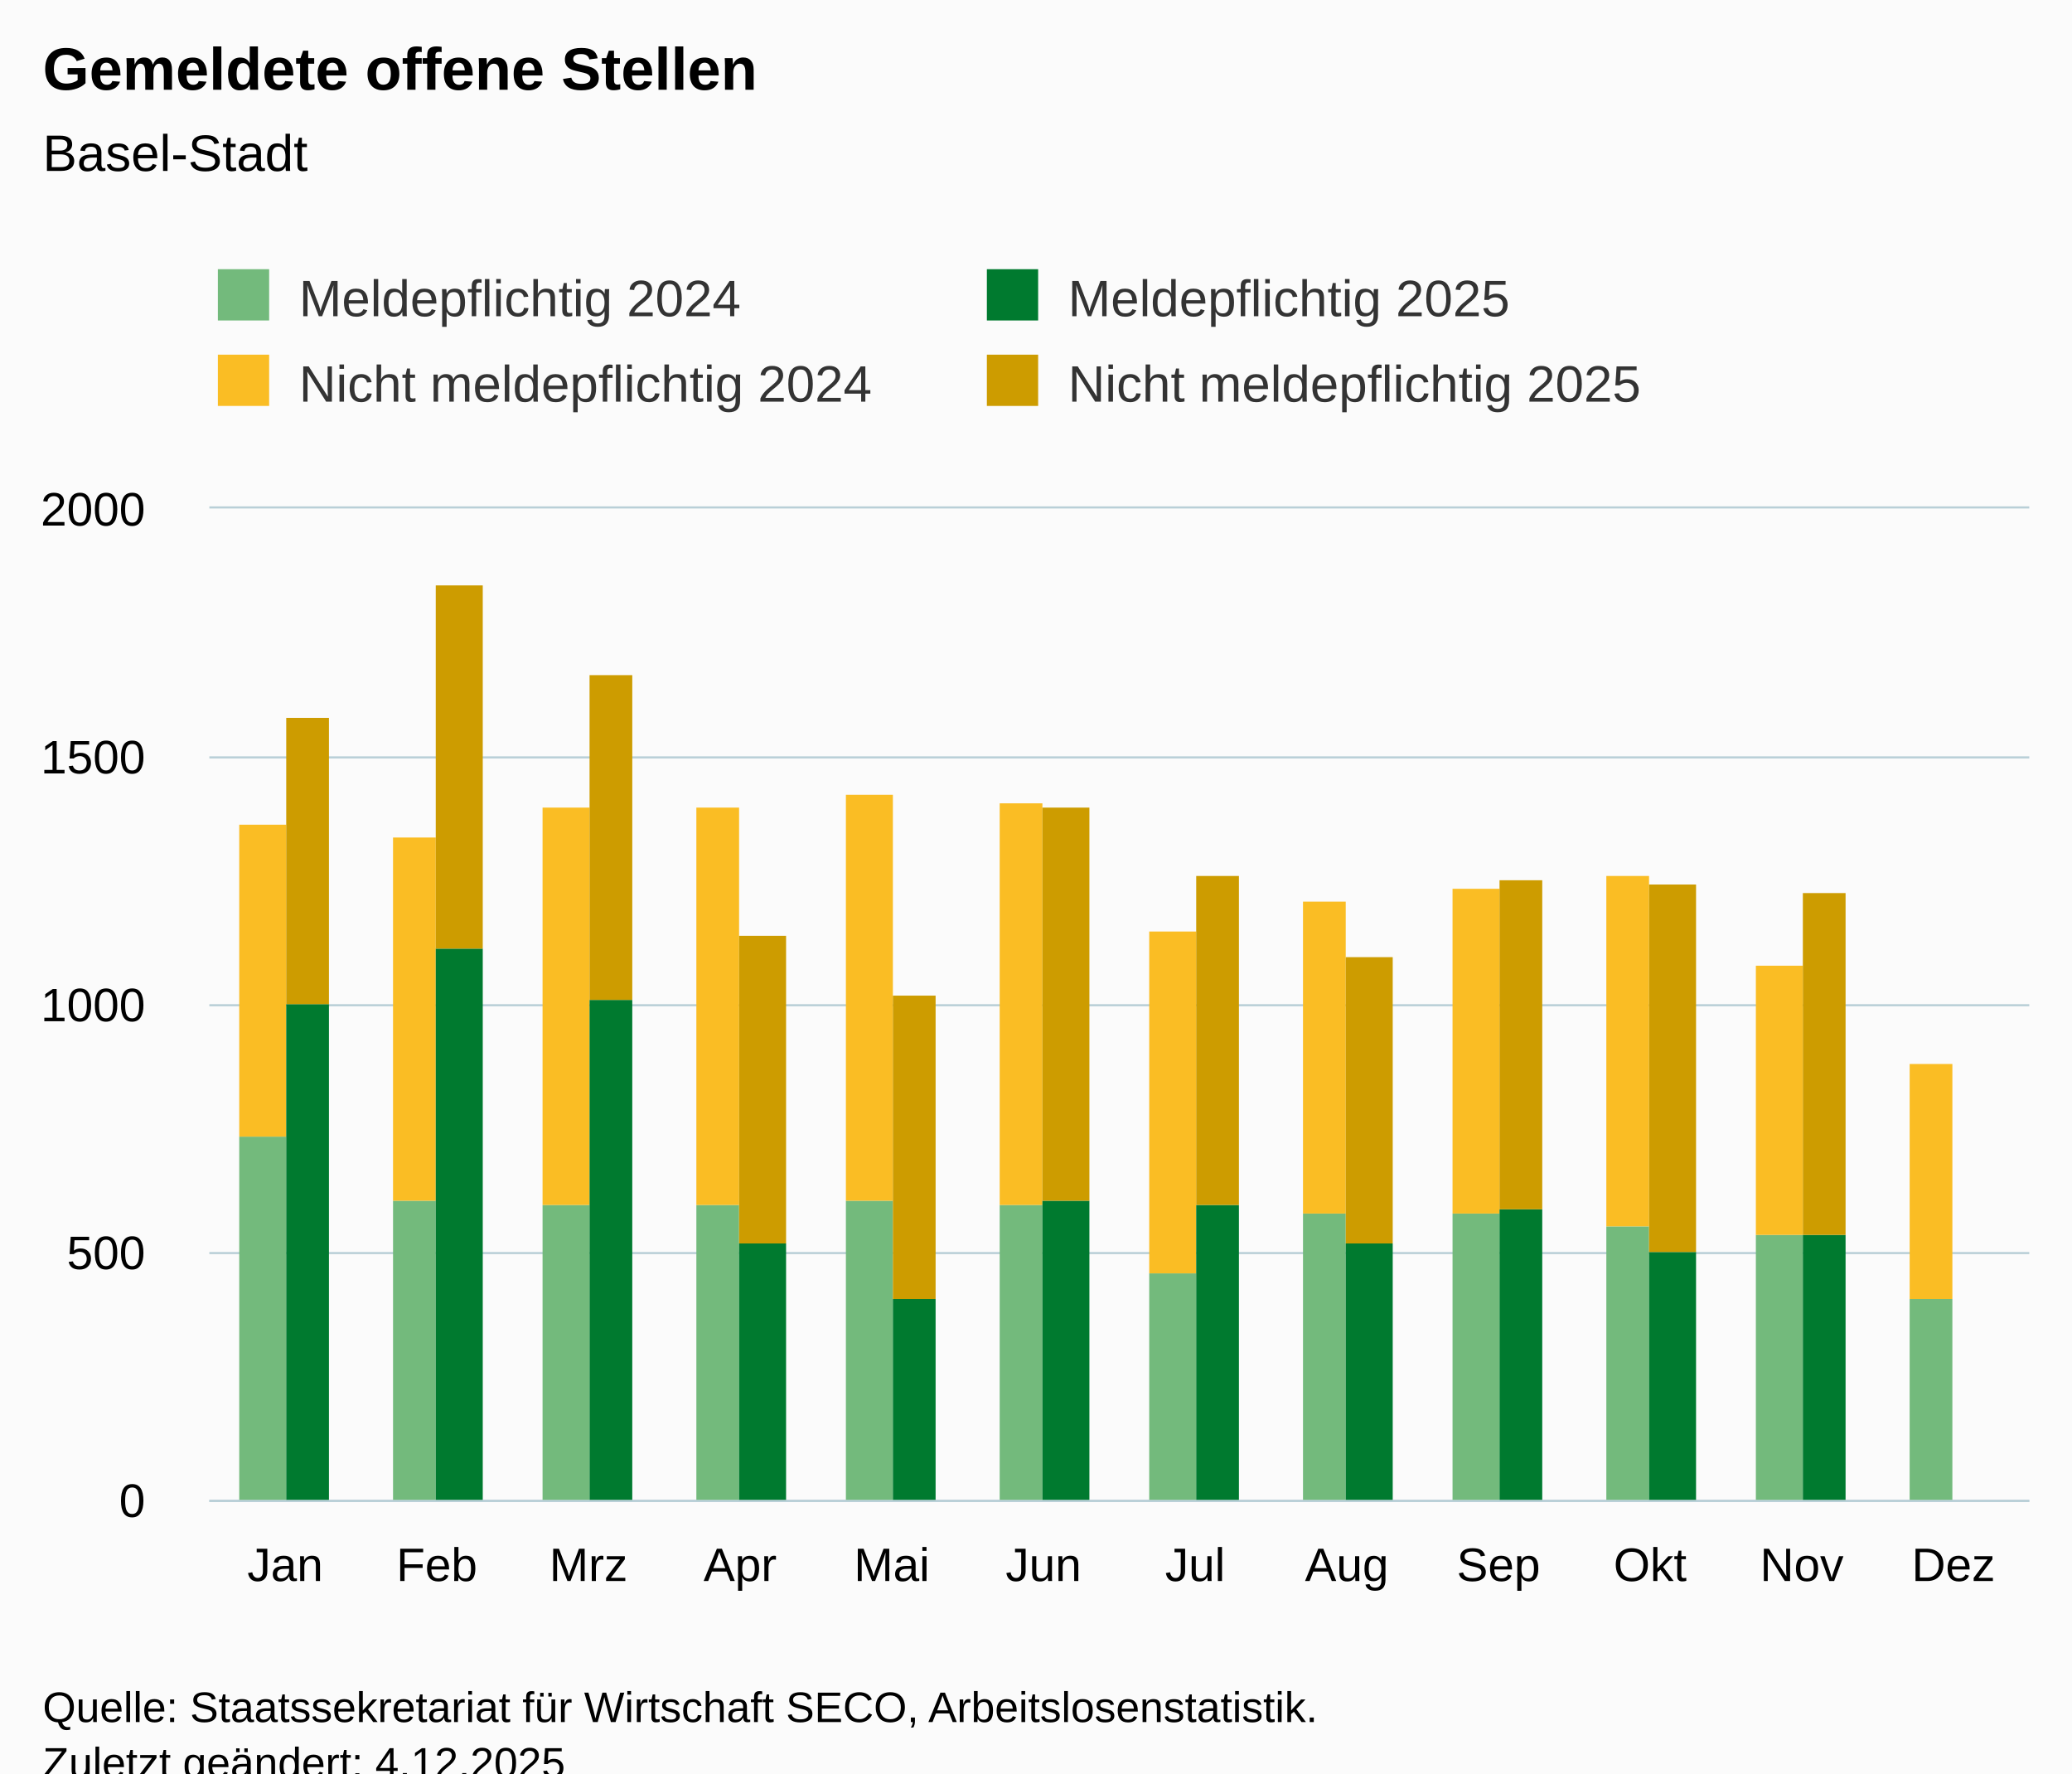
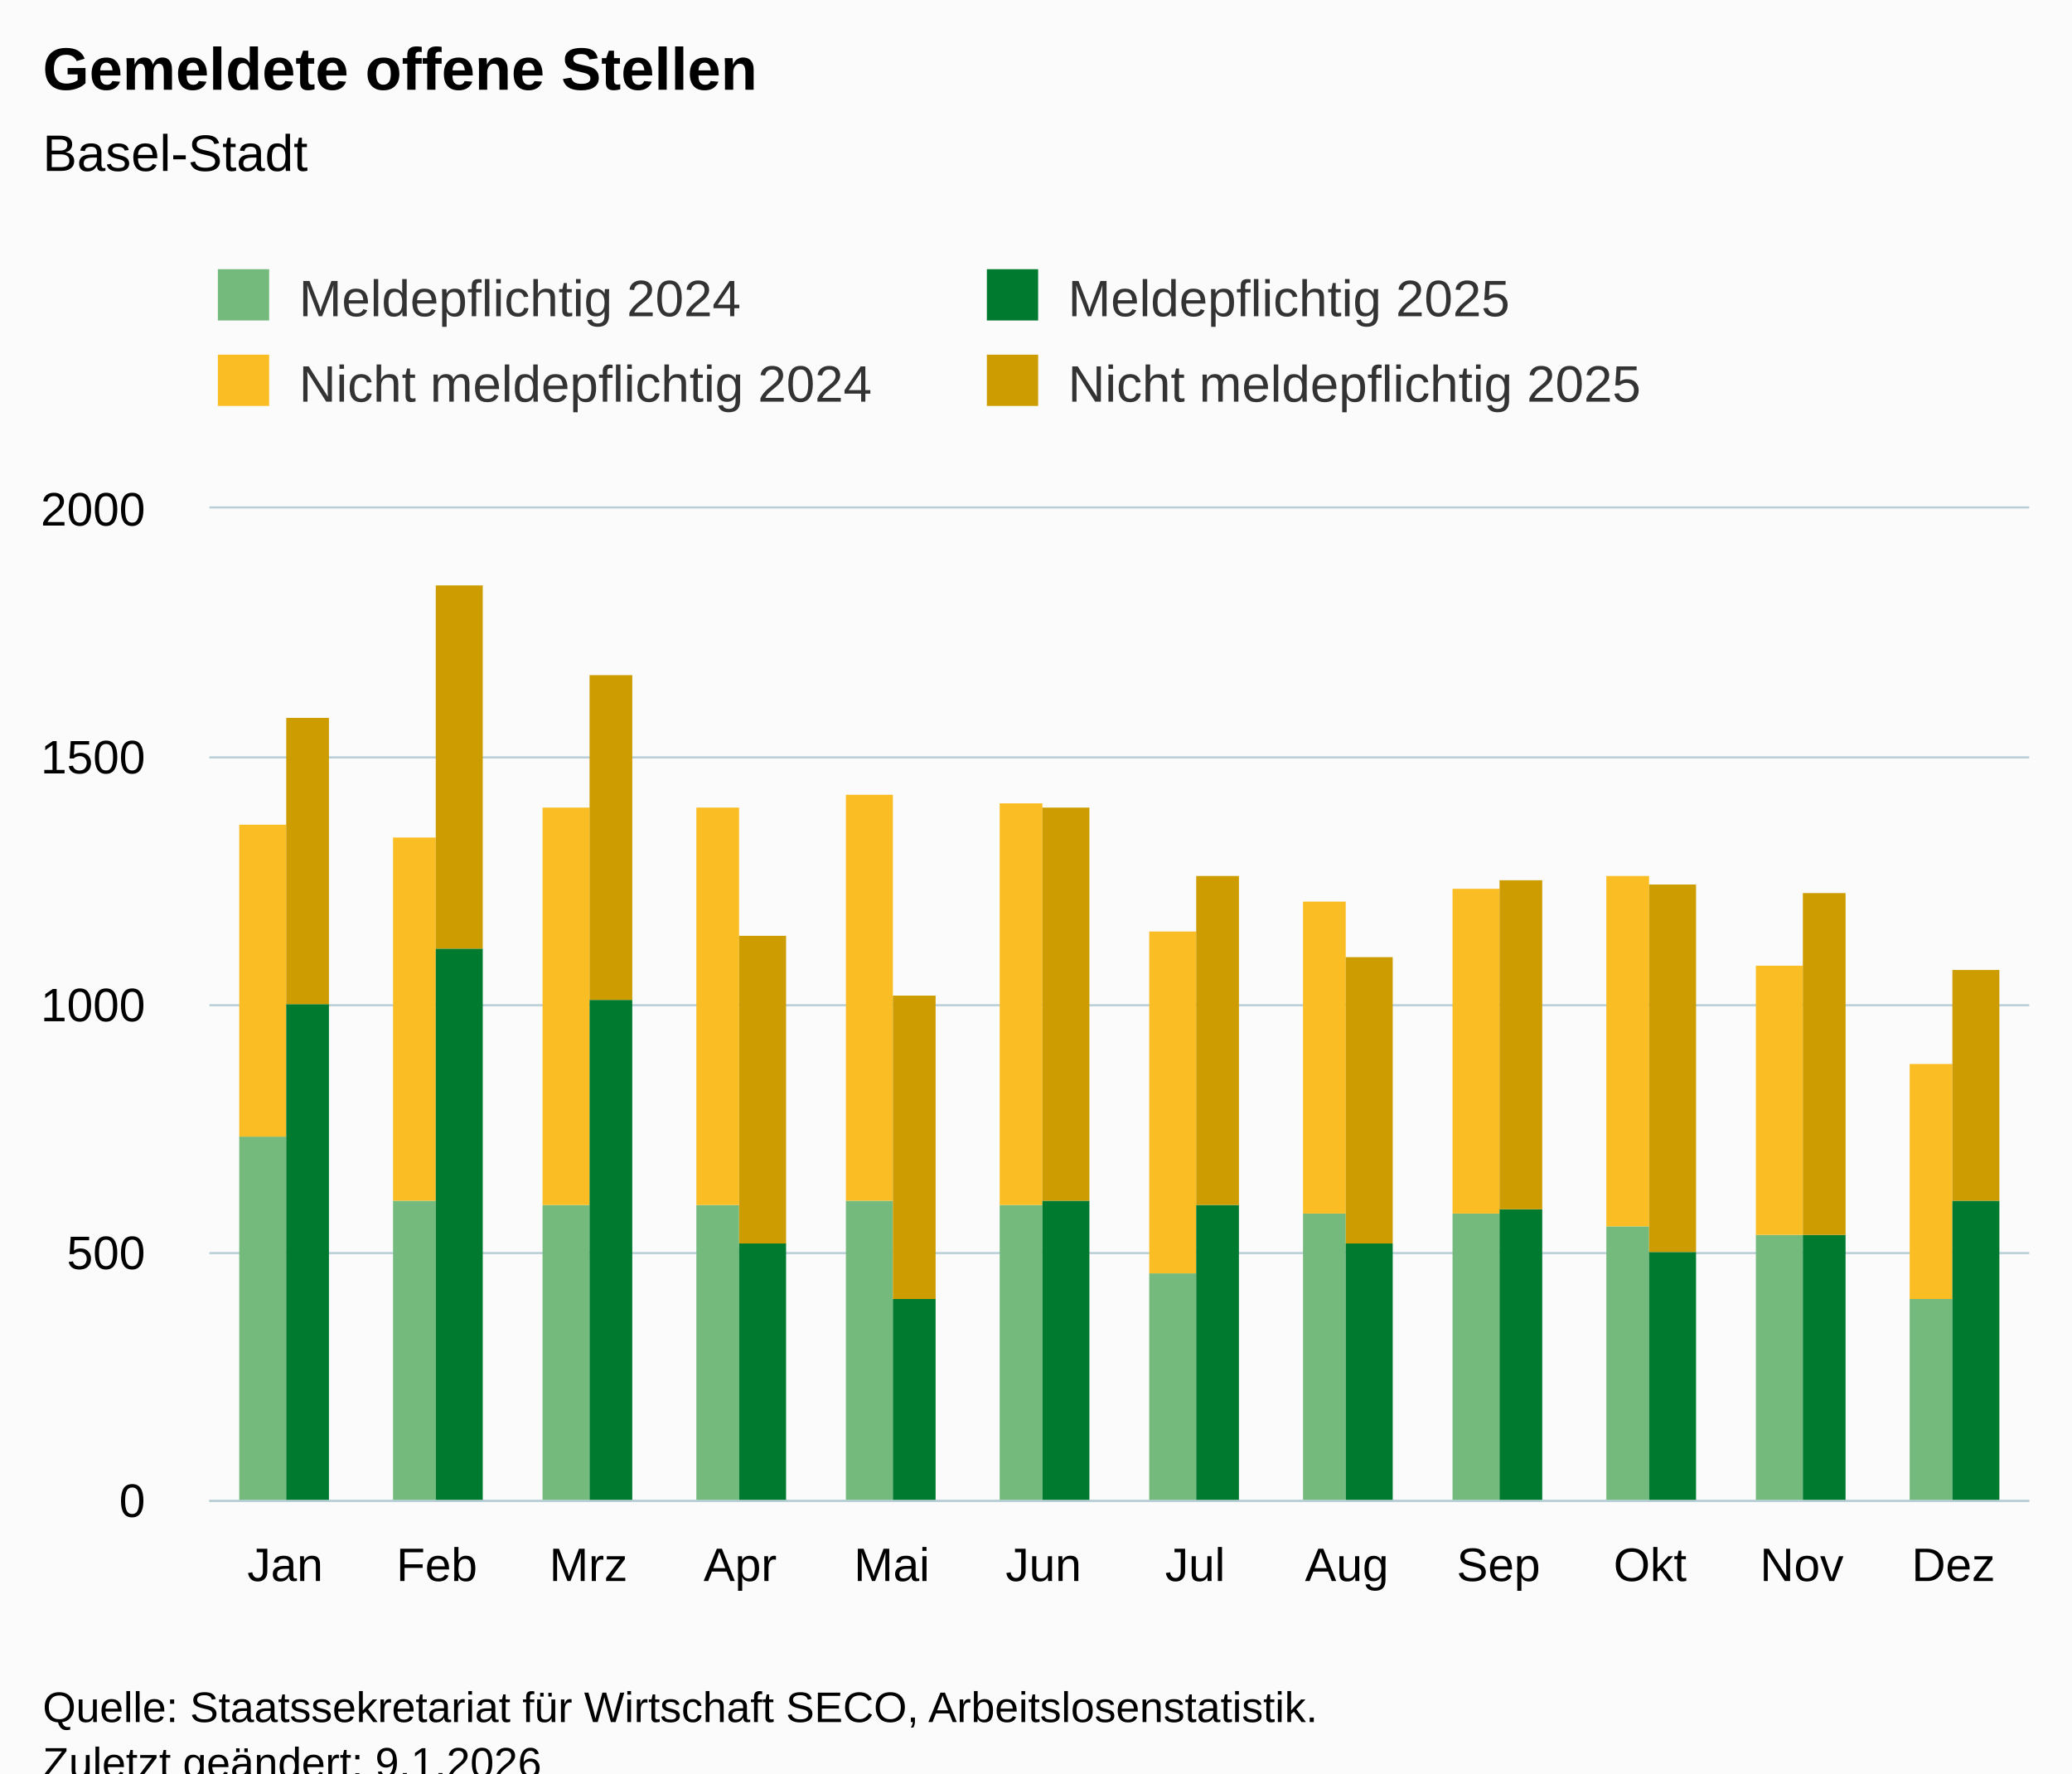
<svg xmlns="http://www.w3.org/2000/svg" version="1.1" class="highcharts-root" style="font-family:Arial;font-size:12px;" viewBox="0 0 485 415">
  <defs>
-     <clipPath id="highcharts-zb8leju-55-">
+     <clipPath id="highcharts-4077pt7-55-">
      <rect x="0" y="0" width="426" height="232" fill="none" />
    </clipPath>
-     <clipPath id="highcharts-zb8leju-68-">
+     <clipPath id="highcharts-4077pt7-68-">
      <rect x="0" y="0" width="426" height="232" fill="none" />
    </clipPath>
-     <clipPath id="highcharts-zb8leju-105-">
+     <clipPath id="highcharts-4077pt7-105-">
      <rect x="49" y="119" width="426" height="232" fill="none" />
    </clipPath>
  </defs>
  <rect fill="#fbfbfb" class="highcharts-background" x="0" y="0" width="485" height="428" rx="0" ry="0" />
  <rect fill="none" class="highcharts-plot-background" x="49" y="119" width="426" height="232" />
  <g class="highcharts-pane-group" data-z-index="0" />
  <g class="highcharts-grid highcharts-xaxis-grid" data-z-index="1">
    <path fill="none" data-z-index="1" class="highcharts-grid-line" d="M 84.5 119 L 84.5 351" opacity="1" />
    <path fill="none" data-z-index="1" class="highcharts-grid-line" d="M 119.5 119 L 119.5 351" opacity="1" />
    <path fill="none" data-z-index="1" class="highcharts-grid-line" d="M 155.5 119 L 155.5 351" opacity="1" />
    <path fill="none" data-z-index="1" class="highcharts-grid-line" d="M 190.5 119 L 190.5 351" opacity="1" />
    <path fill="none" data-z-index="1" class="highcharts-grid-line" d="M 226.5 119 L 226.5 351" opacity="1" />
    <path fill="none" data-z-index="1" class="highcharts-grid-line" d="M 261.5 119 L 261.5 351" opacity="1" />
    <path fill="none" data-z-index="1" class="highcharts-grid-line" d="M 297.5 119 L 297.5 351" opacity="1" />
    <path fill="none" data-z-index="1" class="highcharts-grid-line" d="M 332.5 119 L 332.5 351" opacity="1" />
    <path fill="none" data-z-index="1" class="highcharts-grid-line" d="M 368.5 119 L 368.5 351" opacity="1" />
    <path fill="none" data-z-index="1" class="highcharts-grid-line" d="M 403.5 119 L 403.5 351" opacity="1" />
    <path fill="none" data-z-index="1" class="highcharts-grid-line" d="M 439.5 119 L 439.5 351" opacity="1" />
    <path fill="none" data-z-index="1" class="highcharts-grid-line" d="M 474.5 119 L 474.5 351" opacity="1" />
    <path fill="none" data-z-index="1" class="highcharts-grid-line" d="M 48.5 119 L 48.5 351" opacity="1" />
  </g>
  <g class="highcharts-grid highcharts-yaxis-grid" data-z-index="1">
    <path fill="none" stroke="#B9CFD7" stroke-width="0.5" data-z-index="1" class="highcharts-grid-line" d="M 49 351.25 L 475 351.25" opacity="1" />
    <path fill="none" stroke="#B9CFD7" stroke-width="0.5" data-z-index="1" class="highcharts-grid-line" d="M 49 293.25 L 475 293.25" opacity="1" />
    <path fill="none" stroke="#B9CFD7" stroke-width="0.5" data-z-index="1" class="highcharts-grid-line" d="M 49 235.25 L 475 235.25" opacity="1" />
    <path fill="none" stroke="#B9CFD7" stroke-width="0.5" data-z-index="1" class="highcharts-grid-line" d="M 49 177.25 L 475 177.25" opacity="1" />
    <path fill="none" stroke="#B9CFD7" stroke-width="0.5" data-z-index="1" class="highcharts-grid-line" d="M 49 118.75 L 475 118.75" opacity="1" />
  </g>
  <rect fill="none" class="highcharts-plot-border" data-z-index="1" x="49" y="119" width="426" height="232" />
  <g class="highcharts-axis highcharts-xaxis" data-z-index="2">
    <path fill="none" class="highcharts-axis-line" stroke="#B9CFD7" stroke-width="0.5" data-z-index="7" d="M 49 351.25 L 475 351.25" />
  </g>
  <g class="highcharts-axis highcharts-yaxis" data-z-index="2">
    <path fill="none" class="highcharts-axis-line" data-z-index="7" d="M 49 119 L 49 351" />
  </g>
  <g class="highcharts-series-group" data-z-index="3">
-     <g class="highcharts-series highcharts-series-0 highcharts-column-series" data-z-index="0.1" opacity="1" transform="translate(49,119) scale(1 1)" clip-path="url(#highcharts-zb8leju-68-)">
+     <g class="highcharts-series highcharts-series-0 highcharts-column-series" data-z-index="0.1" opacity="1" transform="translate(49,119) scale(1 1)" clip-path="url(#highcharts-4077pt7-68-)">
      <rect x="7" y="147" width="11" height="86" fill="rgb(115, 186, 124)" opacity="1" class="highcharts-point" />
      <rect x="43" y="162" width="10" height="71" fill="rgb(115, 186, 124)" opacity="1" class="highcharts-point" />
      <rect x="78" y="163" width="11" height="70" fill="rgb(115, 186, 124)" opacity="1" class="highcharts-point" />
      <rect x="114" y="163" width="10" height="70" fill="rgb(115, 186, 124)" opacity="1" class="highcharts-point" />
      <rect x="149" y="162" width="11" height="71" fill="rgb(115, 186, 124)" opacity="1" class="highcharts-point" />
      <rect x="185" y="163" width="10" height="70" fill="rgb(115, 186, 124)" opacity="1" class="highcharts-point" />
      <rect x="220" y="179" width="11" height="54" fill="rgb(115, 186, 124)" opacity="1" class="highcharts-point" />
      <rect x="256" y="165" width="10" height="68" fill="rgb(115, 186, 124)" opacity="1" class="highcharts-point" />
      <rect x="291" y="165" width="11" height="68" fill="rgb(115, 186, 124)" opacity="1" class="highcharts-point" />
      <rect x="327" y="168" width="10" height="65" fill="rgb(115, 186, 124)" opacity="1" class="highcharts-point" />
      <rect x="362" y="170" width="11" height="63" fill="rgb(115, 186, 124)" opacity="1" class="highcharts-point" />
      <rect x="398" y="185" width="10" height="48" fill="rgb(115, 186, 124)" opacity="1" class="highcharts-point" />
    </g>
    <g class="highcharts-markers highcharts-series-0 highcharts-column-series" data-z-index="0.1" opacity="1" transform="translate(49,119) scale(1 1)" clip-path="none" />
-     <g class="highcharts-series highcharts-series-1 highcharts-column-series" data-z-index="0.1" opacity="1" transform="translate(49,119) scale(1 1)" clip-path="url(#highcharts-zb8leju-68-)">
+     <g class="highcharts-series highcharts-series-1 highcharts-column-series" data-z-index="0.1" opacity="1" transform="translate(49,119) scale(1 1)" clip-path="url(#highcharts-4077pt7-68-)">
      <rect x="7" y="74" width="11" height="73" fill="rgb(250, 189, 36)" opacity="1" class="highcharts-point" />
      <rect x="43" y="77" width="10" height="85" fill="rgb(250, 189, 36)" opacity="1" class="highcharts-point" />
      <rect x="78" y="70" width="11" height="93" fill="rgb(250, 189, 36)" opacity="1" class="highcharts-point" />
      <rect x="114" y="70" width="10" height="93" fill="rgb(250, 189, 36)" opacity="1" class="highcharts-point" />
      <rect x="149" y="67" width="11" height="95" fill="rgb(250, 189, 36)" opacity="1" class="highcharts-point" />
      <rect x="185" y="69" width="10" height="94" fill="rgb(250, 189, 36)" opacity="1" class="highcharts-point" />
      <rect x="220" y="99" width="11" height="80" fill="rgb(250, 189, 36)" opacity="1" class="highcharts-point" />
      <rect x="256" y="92" width="10" height="73" fill="rgb(250, 189, 36)" opacity="1" class="highcharts-point" />
      <rect x="291" y="89" width="11" height="76" fill="rgb(250, 189, 36)" opacity="1" class="highcharts-point" />
      <rect x="327" y="86" width="10" height="82" fill="rgb(250, 189, 36)" opacity="1" class="highcharts-point" />
      <rect x="362" y="107" width="11" height="63" fill="rgb(250, 189, 36)" opacity="1" class="highcharts-point" />
      <rect x="398" y="130" width="10" height="55" fill="rgb(250, 189, 36)" opacity="1" class="highcharts-point" />
    </g>
    <g class="highcharts-markers highcharts-series-1 highcharts-column-series" data-z-index="0.1" opacity="1" transform="translate(49,119) scale(1 1)" clip-path="none" />
-     <g class="highcharts-series highcharts-series-2 highcharts-column-series" data-z-index="0.1" opacity="1" transform="translate(49,119) scale(1 1)" clip-path="url(#highcharts-zb8leju-68-)">
+     <g class="highcharts-series highcharts-series-2 highcharts-column-series" data-z-index="0.1" opacity="1" transform="translate(49,119) scale(1 1)" clip-path="url(#highcharts-4077pt7-68-)">
      <rect x="18" y="116" width="10" height="117" fill="rgb(0, 122, 47)" opacity="1" class="highcharts-point" />
      <rect x="53" y="103" width="11" height="130" fill="rgb(0, 122, 47)" opacity="1" class="highcharts-point" />
      <rect x="89" y="115" width="10" height="118" fill="rgb(0, 122, 47)" opacity="1" class="highcharts-point" />
      <rect x="124" y="172" width="11" height="61" fill="rgb(0, 122, 47)" opacity="1" class="highcharts-point" />
      <rect x="160" y="185" width="10" height="48" fill="rgb(0, 122, 47)" opacity="1" class="highcharts-point" />
      <rect x="195" y="162" width="11" height="71" fill="rgb(0, 122, 47)" opacity="1" class="highcharts-point" />
      <rect x="231" y="163" width="10" height="70" fill="rgb(0, 122, 47)" opacity="1" class="highcharts-point" />
      <rect x="266" y="172" width="11" height="61" fill="rgb(0, 122, 47)" opacity="1" class="highcharts-point" />
      <rect x="302" y="164" width="10" height="69" fill="rgb(0, 122, 47)" opacity="1" class="highcharts-point" />
      <rect x="337" y="174" width="11" height="59" fill="rgb(0, 122, 47)" opacity="1" class="highcharts-point" />
      <rect x="373" y="170" width="10" height="63" fill="rgb(0, 122, 47)" opacity="1" class="highcharts-point" />
+       <rect x="408" y="162" width="11" height="71" fill="rgb(0, 122, 47)" opacity="1" class="highcharts-point" />
    </g>
    <g class="highcharts-markers highcharts-series-2 highcharts-column-series" data-z-index="0.1" opacity="1" transform="translate(49,119) scale(1 1)" clip-path="none" />
-     <g class="highcharts-series highcharts-series-3 highcharts-column-series" data-z-index="0.1" opacity="1" transform="translate(49,119) scale(1 1)" clip-path="url(#highcharts-zb8leju-68-)">
+     <g class="highcharts-series highcharts-series-3 highcharts-column-series" data-z-index="0.1" opacity="1" transform="translate(49,119) scale(1 1)" clip-path="url(#highcharts-4077pt7-68-)">
      <rect x="18" y="49" width="10" height="67" fill="rgb(205, 156, 0)" opacity="1" class="highcharts-point" />
      <rect x="53" y="18" width="11" height="85" fill="rgb(205, 156, 0)" opacity="1" class="highcharts-point" />
      <rect x="89" y="39" width="10" height="76" fill="rgb(205, 156, 0)" opacity="1" class="highcharts-point" />
      <rect x="124" y="100" width="11" height="72" fill="rgb(205, 156, 0)" opacity="1" class="highcharts-point" />
      <rect x="160" y="114" width="10" height="71" fill="rgb(205, 156, 0)" opacity="1" class="highcharts-point" />
      <rect x="195" y="70" width="11" height="92" fill="rgb(205, 156, 0)" opacity="1" class="highcharts-point" />
      <rect x="231" y="86" width="10" height="77" fill="rgb(205, 156, 0)" opacity="1" class="highcharts-point" />
      <rect x="266" y="105" width="11" height="67" fill="rgb(205, 156, 0)" opacity="1" class="highcharts-point" />
      <rect x="302" y="87" width="10" height="77" fill="rgb(205, 156, 0)" opacity="1" class="highcharts-point" />
      <rect x="337" y="88" width="11" height="86" fill="rgb(205, 156, 0)" opacity="1" class="highcharts-point" />
      <rect x="373" y="90" width="10" height="80" fill="rgb(205, 156, 0)" opacity="1" class="highcharts-point" />
+       <rect x="408" y="108" width="11" height="54" fill="rgb(205, 156, 0)" opacity="1" class="highcharts-point" />
    </g>
    <g class="highcharts-markers highcharts-series-3 highcharts-column-series" data-z-index="0.1" opacity="1" transform="translate(49,119) scale(1 1)" clip-path="none" />
  </g>
  <text x="10" text-anchor="start" class="highcharts-title" data-z-index="4" style="color:#000000;font-size:14px;font-weight:bold;fill:#000000;" y="21">
    <tspan>Gemeldete offene Stellen</tspan>
  </text>
  <text x="10" text-anchor="start" class="highcharts-subtitle" data-z-index="4" style="color:#000000;font-size:12px;font-weight:normal;fill:#000000;" y="40">
    <tspan>Basel-Stadt</tspan>
  </text>
  <text x="10" text-anchor="start" class="highcharts-caption" data-z-index="4" style="color:#666666;fill:#666666;" y="385" />
  <g class="highcharts-legend" data-z-index="7" transform="translate(41,56)">
    <rect fill="none" class="highcharts-legend-box" rx="0" ry="0" x="0" y="0" width="356" height="51" visibility="visible" />
    <g data-z-index="1">
      <g>
        <g class="highcharts-legend-item highcharts-column-series highcharts-color-undefined highcharts-series-0" data-z-index="1" transform="translate(8,3)">
          <text x="21" style="color:#333333;cursor:pointer;font-size:12px;font-weight:normal;fill:#333333;" text-anchor="start" data-z-index="2" y="15">
            <tspan>Meldepflichtig 2024</tspan>
          </text>
          <rect x="2" y="4" width="12" height="12" fill="rgb(115, 186, 124)" class="highcharts-point" data-z-index="3" />
        </g>
        <g class="highcharts-legend-item highcharts-column-series highcharts-color-undefined highcharts-series-2" data-z-index="1" transform="translate(188,3)">
          <text x="21" y="15" style="color:#333333;cursor:pointer;font-size:12px;font-weight:normal;fill:#333333;" text-anchor="start" data-z-index="2">
            <tspan>Meldepflichtig 2025</tspan>
          </text>
          <rect x="2" y="4" width="12" height="12" fill="rgb(0, 122, 47)" class="highcharts-point" data-z-index="3" />
        </g>
        <g class="highcharts-legend-item highcharts-column-series highcharts-color-undefined highcharts-series-1" data-z-index="1" transform="translate(8,23)">
          <text x="21" y="15" style="color:#333333;cursor:pointer;font-size:12px;font-weight:normal;fill:#333333;" text-anchor="start" data-z-index="2">
            <tspan>Nicht meldepflichtig 2024</tspan>
          </text>
          <rect x="2" y="4" width="12" height="12" fill="rgb(250, 189, 36)" class="highcharts-point" data-z-index="3" />
        </g>
        <g class="highcharts-legend-item highcharts-column-series highcharts-color-undefined highcharts-series-3" data-z-index="1" transform="translate(188,23)">
          <text x="21" y="15" style="color:#333333;cursor:pointer;font-size:12px;font-weight:normal;fill:#333333;" text-anchor="start" data-z-index="2">
            <tspan>Nicht meldepflichtig 2025</tspan>
          </text>
          <rect x="2" y="4" width="12" height="12" fill="rgb(205, 156, 0)" class="highcharts-point" data-z-index="3" />
        </g>
      </g>
    </g>
  </g>
  <g class="highcharts-axis-labels highcharts-xaxis-labels" data-z-index="7">
    <text x="66.75" style="color:#000000;cursor:default;font-size:11px;fill:#000000;" text-anchor="middle" transform="translate(0,0)" y="370" opacity="1">Jan</text>
    <text x="102.25" style="color:#000000;cursor:default;font-size:11px;fill:#000000;" text-anchor="middle" transform="translate(0,0)" y="370" opacity="1">Feb</text>
    <text x="137.75" style="color:#000000;cursor:default;font-size:11px;fill:#000000;" text-anchor="middle" transform="translate(0,0)" y="370" opacity="1">Mrz</text>
    <text x="173.25" style="color:#000000;cursor:default;font-size:11px;fill:#000000;" text-anchor="middle" transform="translate(0,0)" y="370" opacity="1">Apr</text>
    <text x="208.75" style="color:#000000;cursor:default;font-size:11px;fill:#000000;" text-anchor="middle" transform="translate(0,0)" y="370" opacity="1">Mai</text>
    <text x="244.25" style="color:#000000;cursor:default;font-size:11px;fill:#000000;" text-anchor="middle" transform="translate(0,0)" y="370" opacity="1">Jun</text>
    <text x="279.75" style="color:#000000;cursor:default;font-size:11px;fill:#000000;" text-anchor="middle" transform="translate(0,0)" y="370" opacity="1">Jul</text>
    <text x="315.25" style="color:#000000;cursor:default;font-size:11px;fill:#000000;" text-anchor="middle" transform="translate(0,0)" y="370" opacity="1">Aug</text>
    <text x="350.75" style="color:#000000;cursor:default;font-size:11px;fill:#000000;" text-anchor="middle" transform="translate(0,0)" y="370" opacity="1">Sep</text>
    <text x="386.25" style="color:#000000;cursor:default;font-size:11px;fill:#000000;" text-anchor="middle" transform="translate(0,0)" y="370" opacity="1">Okt</text>
    <text x="421.75" style="color:#000000;cursor:default;font-size:11px;fill:#000000;" text-anchor="middle" transform="translate(0,0)" y="370" opacity="1">Nov</text>
    <text x="457.25" style="color:#000000;cursor:default;font-size:11px;fill:#000000;" text-anchor="middle" transform="translate(0,0)" y="370" opacity="1">Dez</text>
  </g>
  <g class="highcharts-axis-labels highcharts-yaxis-labels" data-z-index="7">
    <text x="34" style="color:#000000;cursor:default;font-size:11px;fill:#000000;" text-anchor="end" transform="translate(0,0)" y="355" opacity="1">0</text>
    <text x="34" style="color:#000000;cursor:default;font-size:11px;fill:#000000;" text-anchor="end" transform="translate(0,0)" y="297" opacity="1">500</text>
    <text x="34" style="color:#000000;cursor:default;font-size:11px;fill:#000000;" text-anchor="end" transform="translate(0,0)" y="239" opacity="1">1000</text>
    <text x="34" style="color:#000000;cursor:default;font-size:11px;fill:#000000;" text-anchor="end" transform="translate(0,0)" y="181" opacity="1">1500</text>
    <text x="34" style="color:#000000;cursor:default;font-size:11px;fill:#000000;" text-anchor="end" transform="translate(0,0)" y="123" opacity="1">2000</text>
  </g>
  <text x="10" class="highcharts-credits" text-anchor="start" data-z-index="8" style="cursor:default;color:#000000;font-size:10px;fill:#000000;" y="403">
    <tspan>Quelle: Staatssekretariat für Wirtschaft SECO, Arbeitslosenstatistik.</tspan>
-     <tspan x="10" dy="13">Zuletzt geändert: 4.12.2025</tspan>
+     <tspan x="10" dy="13">Zuletzt geändert: 9.1.2026</tspan>
  </text>
-   <g class="highcharts-control-points" data-z-index="99" clip-path="url(#highcharts-zb8leju-105-)" />
+   <g class="highcharts-control-points" data-z-index="99" clip-path="url(#highcharts-4077pt7-105-)" />
</svg>
